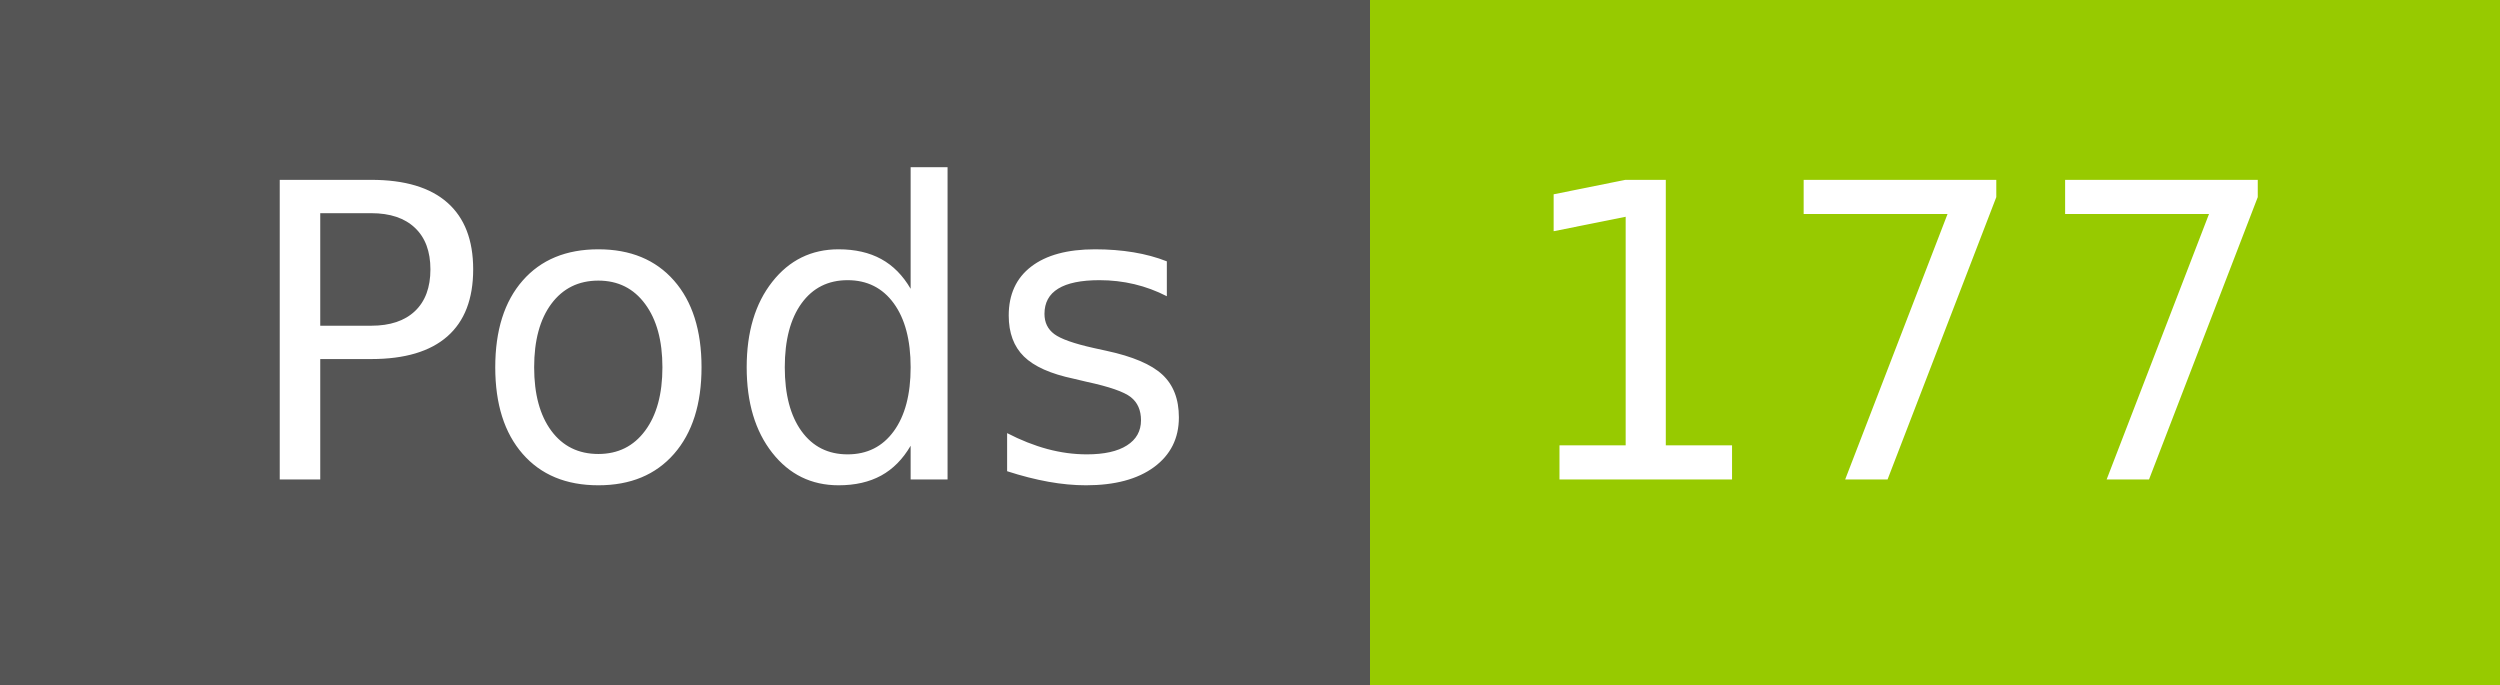
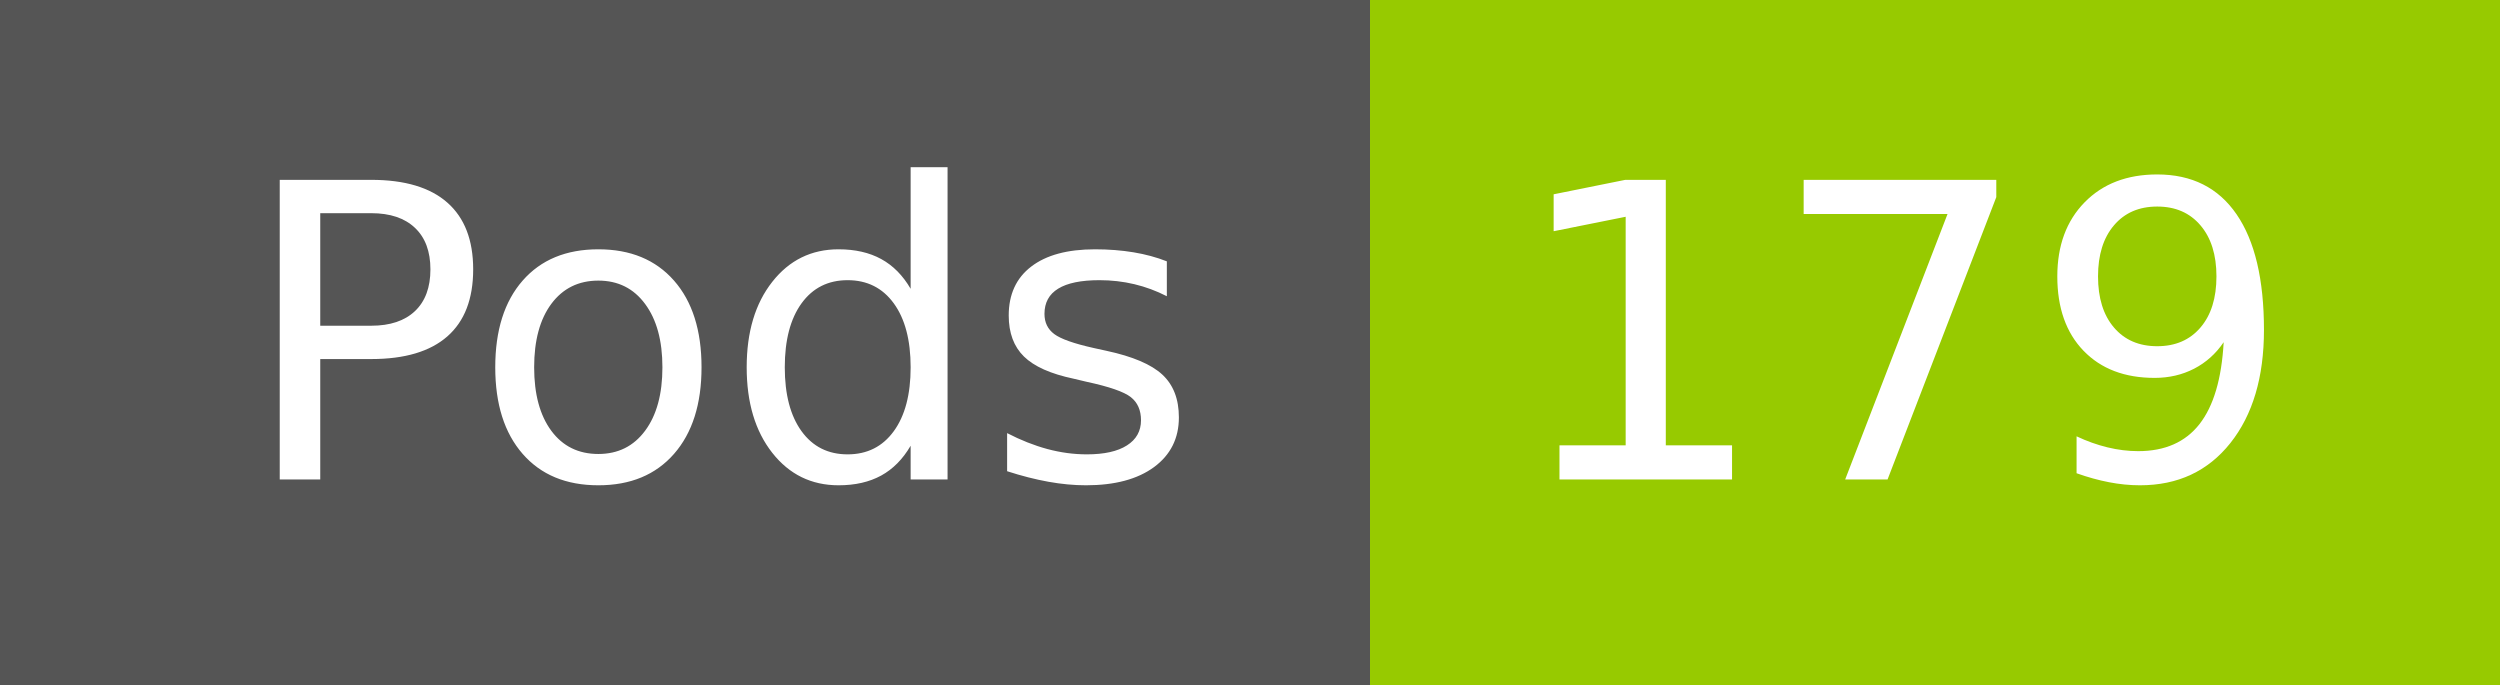
- <svg xmlns="http://www.w3.org/2000/svg" width="73" height="20" role="img" aria-label="Pods: 177">
+ <svg xmlns="http://www.w3.org/2000/svg" width="73" height="20" role="img" aria-label="Pods: 179">
  <g shape-rendering="crispEdges">
    <rect width="40" height="20" fill="#555" />
    <rect x="40" width="33" height="20" fill="#97ca00" />
  </g>
  <g fill="#fff" text-anchor="middle" font-family="Verdana,Geneva,DejaVu Sans,sans-serif" text-rendering="geometricPrecision" font-size="120">
    <text x="210" y="140" transform="scale(.1)" fill="#fff" textLength="294">Pods</text>
-     <text x="555" y="140" transform="scale(.1)" fill="#fff" textLength="228">177</text>
+     <text x="555" y="140" transform="scale(.1)" fill="#fff" textLength="228">179</text>
  </g>
</svg>
